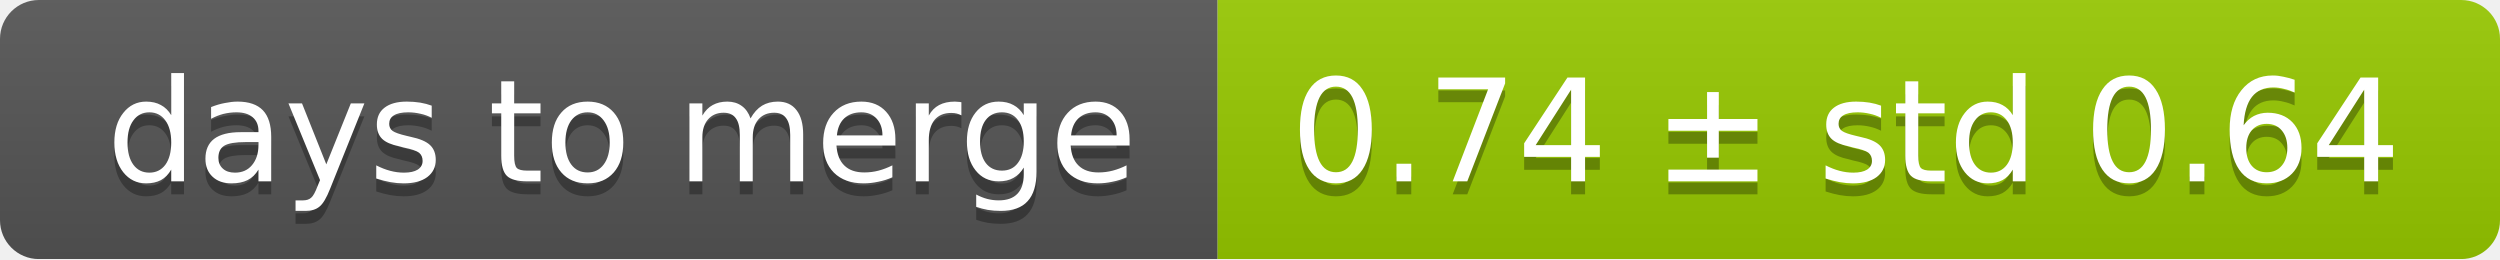
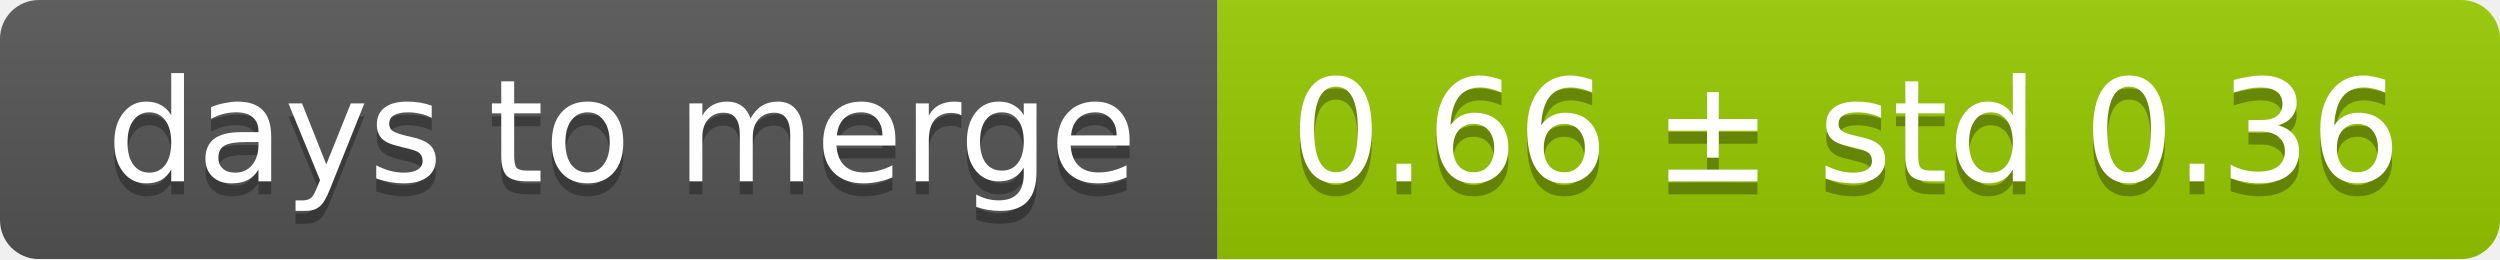
<svg xmlns="http://www.w3.org/2000/svg" width="193" height="20">
  <linearGradient id="smooth" x2="0" y2="100%">
    <stop offset="0" stop-color="#bbb" stop-opacity=".1" />
    <stop offset="1" stop-opacity=".1" />
  </linearGradient>
  <mask id="round">
    <rect width="193" height="20" rx="3" fill="#fff" />
  </mask>
  <g mask="url(#round)">
    <rect width="94" height="20" fill="#555" />
    <rect x="94" width="99" height="20" fill="#97ca00" />
    <rect width="193" height="20" fill="url(#smooth)" />
  </g>
  <g fill="#fff" text-anchor="middle" font-family="DejaVu Sans,Verdana,Geneva,sans-serif" font-size="11">
    <text x="48" y="15" fill="#010101" fill-opacity=".3">days to merge</text>
    <text x="48" y="14">days to merge</text>
-     <text x="142.5" y="15" fill="#010101" fill-opacity=".3">0.74 ± std 0.64</text>
-     <text x="142.5" y="14">0.74 ± std 0.64</text>
+     <text x="142.5" y="15" fill="#010101" fill-opacity=".3">0.66 ± std 0.36</text>
+     <text x="142.5" y="14">0.66 ± std 0.36</text>
  </g>
</svg>
